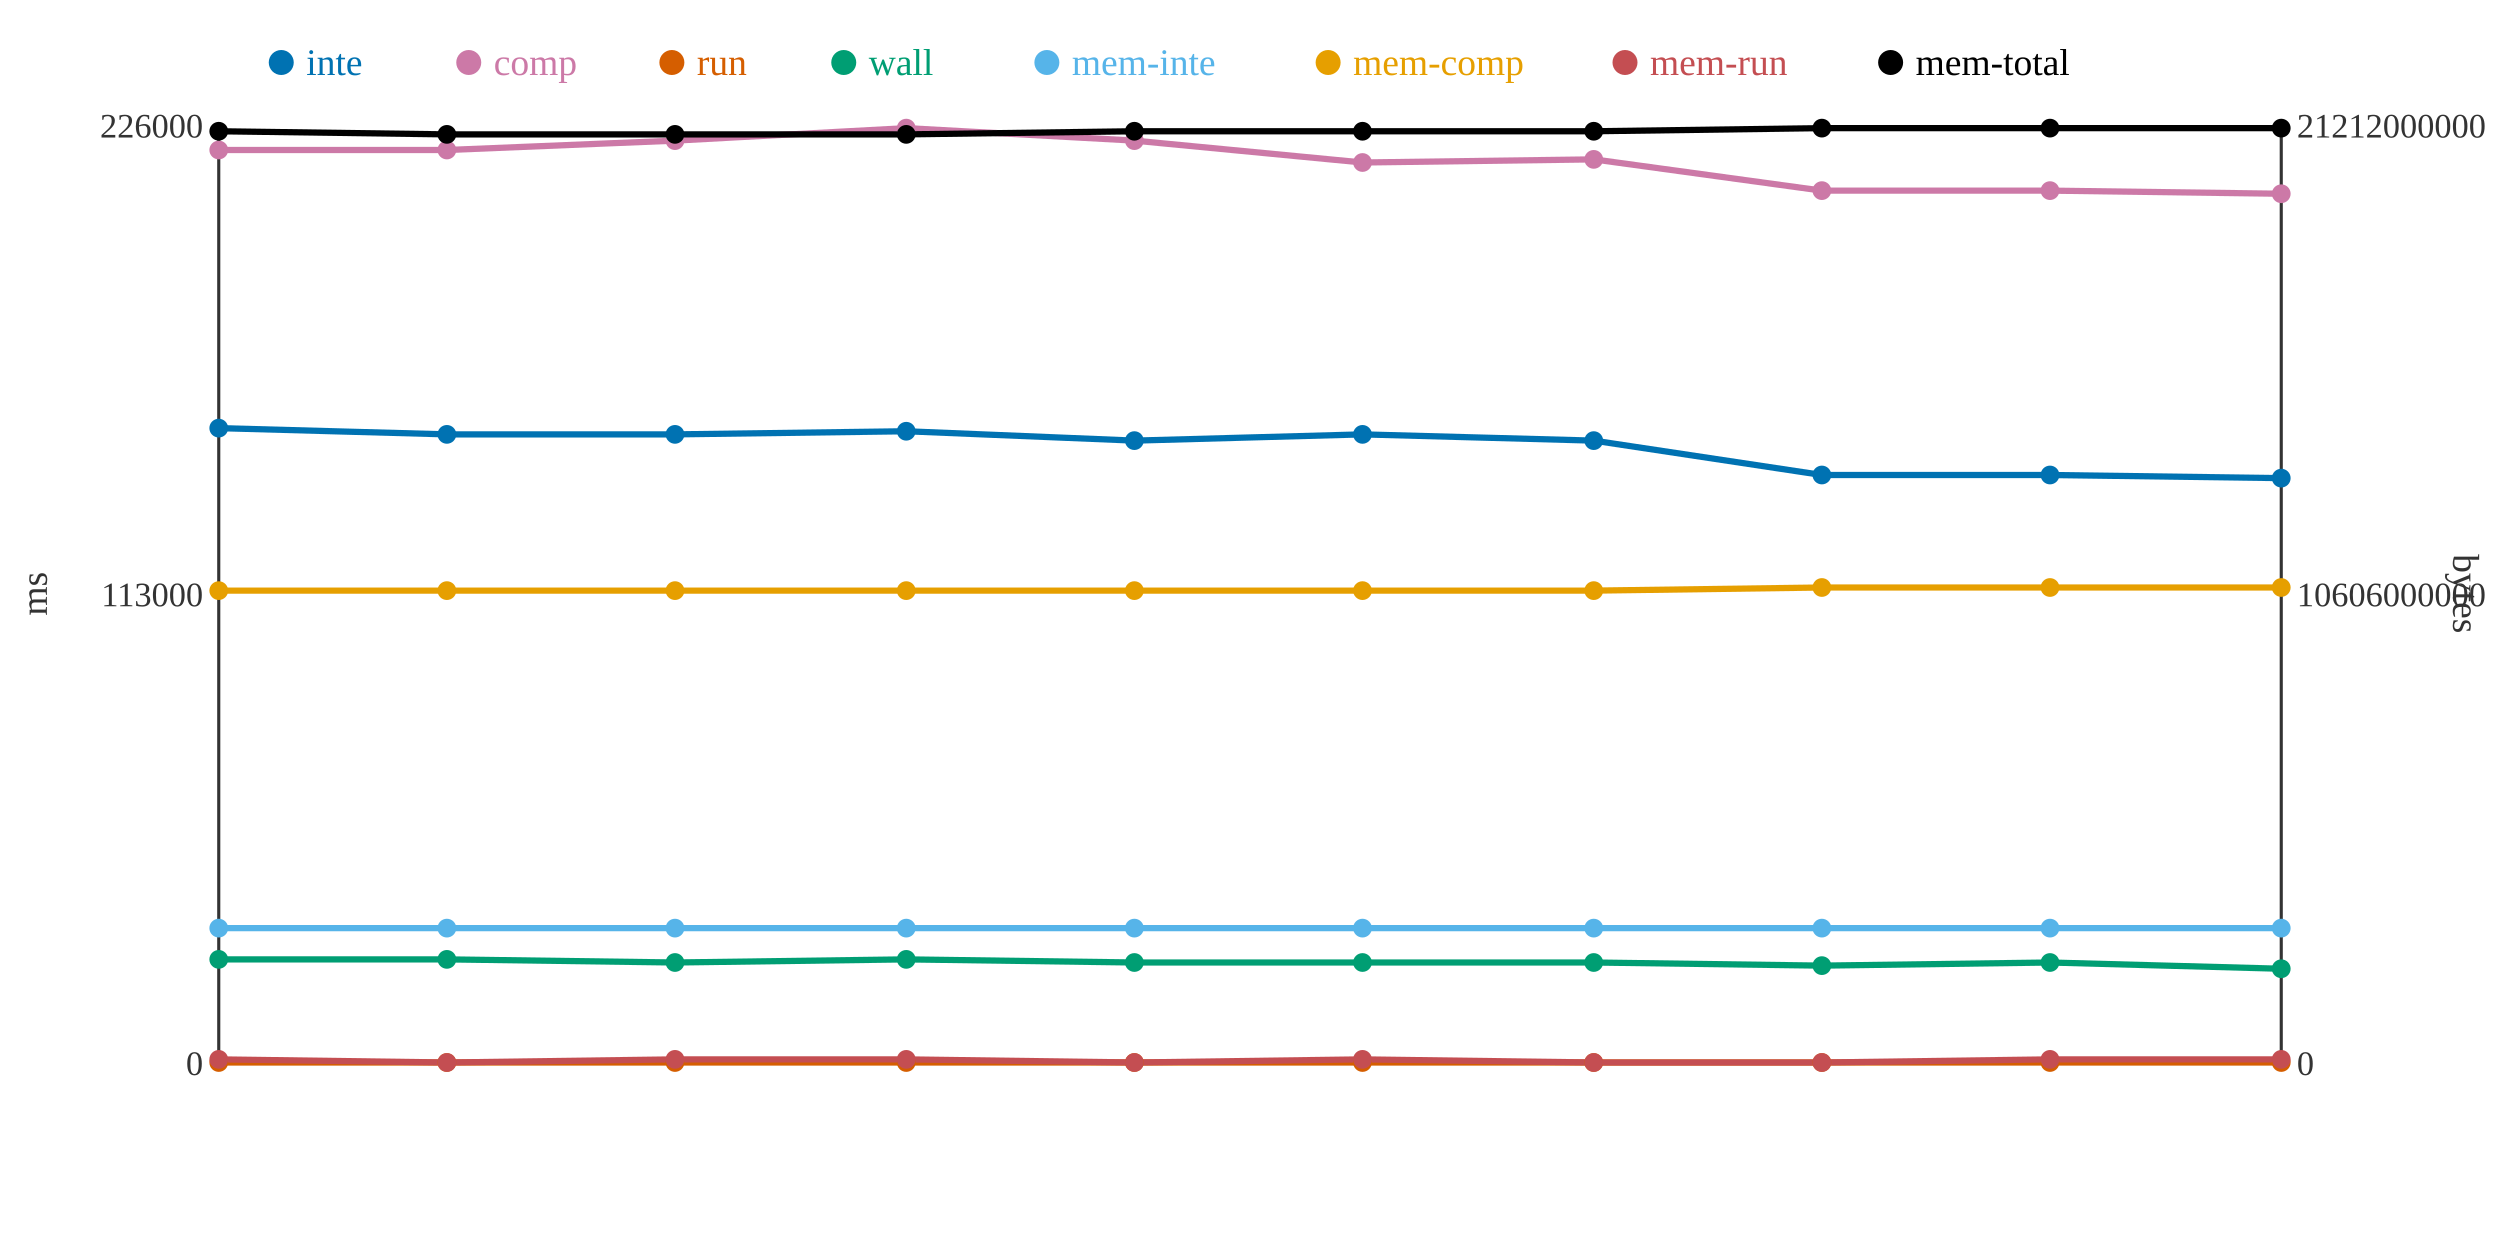
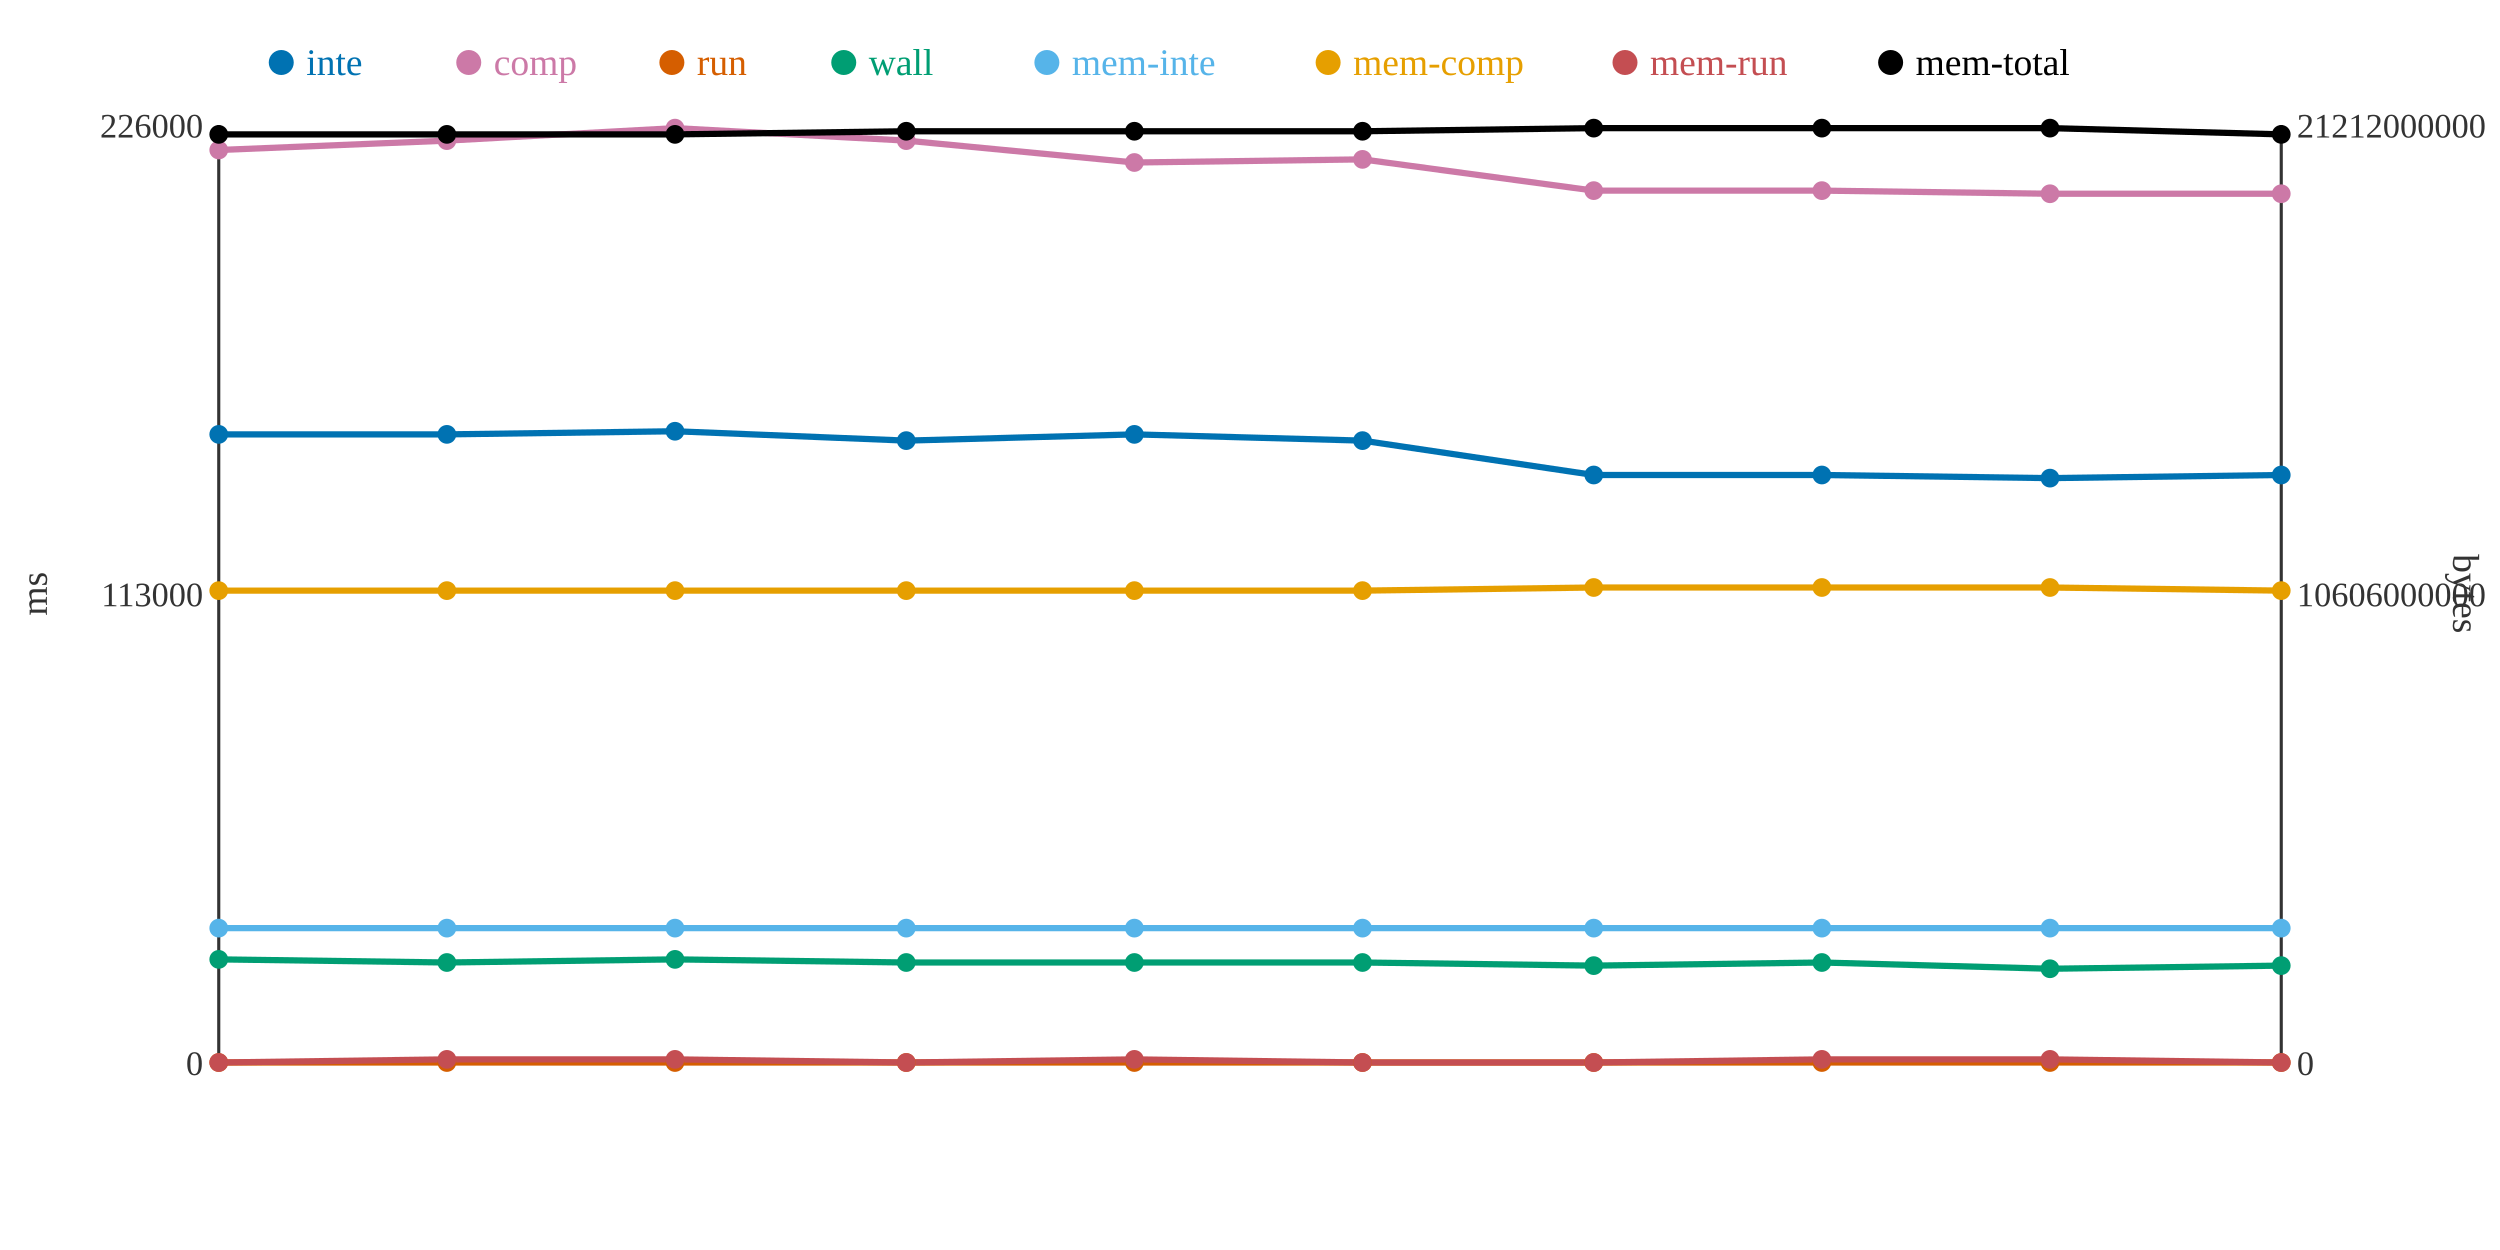
<svg xmlns="http://www.w3.org/2000/svg" width="800" height="400">
  <rect width="800" height="400" fill="white" />
  <line x1="70" y1="40" x2="70" y2="340" stroke="#333" stroke-width="1" />
  <line x1="70" y1="340" x2="730" y2="340" stroke="#333" stroke-width="1" />
  <line x1="730" y1="40" x2="730" y2="340" stroke="#333" stroke-width="1" />
  <text x="65" y="344" text-anchor="end" font-size="11" fill="#333">0</text>
  <text x="65" y="194" text-anchor="end" font-size="11" fill="#333">113000</text>
  <text x="65" y="44" text-anchor="end" font-size="11" fill="#333">226000</text>
  <text x="15" y="190" text-anchor="middle" font-size="12" fill="#333" transform="rotate(-90 15 190)">ms</text>
  <text x="735" y="344" text-anchor="start" font-size="11" fill="#333">0</text>
  <text x="735" y="194" text-anchor="start" font-size="11" fill="#333">10606000000</text>
  <text x="735" y="44" text-anchor="start" font-size="11" fill="#333">21212000000</text>
  <text x="785" y="190" text-anchor="middle" font-size="12" fill="#333" transform="rotate(90 785 190)">bytes</text>
-   <polyline points="70,137 143,139 216,139 290,138 363,141 436,139 510,141 583,152 656,152 730,153" fill="none" stroke="#0072B2" stroke-width="2" />
-   <polyline points="70,48 143,48 216,45 290,41 363,45 436,52 510,51 583,61 656,61 730,62" fill="none" stroke="#CC79A7" stroke-width="2" />
+   <polyline points="70,139 143,139 216,138 290,141 363,139 436,141 510,152 583,152 656,153 730,152" fill="none" stroke="#0072B2" stroke-width="2" />
+   <polyline points="70,48 143,45 216,41 290,45 363,52 436,51 510,61 583,61 656,62 730,62" fill="none" stroke="#CC79A7" stroke-width="2" />
  <polyline points="70,340 143,340 216,340 290,340 363,340 436,340 510,340 583,340 656,340 730,340" fill="none" stroke="#D55E00" stroke-width="2" />
-   <polyline points="70,307 143,307 216,308 290,307 363,308 436,308 510,308 583,309 656,308 730,310" fill="none" stroke="#009E73" stroke-width="2" />
+   <polyline points="70,307 143,308 216,307 290,308 363,308 436,308 510,309 583,308 656,310 730,309" fill="none" stroke="#009E73" stroke-width="2" />
  <polyline points="70,297 143,297 216,297 290,297 363,297 436,297 510,297 583,297 656,297 730,297" fill="none" stroke="#56B4E9" stroke-width="2" />
-   <polyline points="70,189 143,189 216,189 290,189 363,189 436,189 510,189 583,188 656,188 730,188" fill="none" stroke="#E69F00" stroke-width="2" />
-   <polyline points="70,339 143,340 216,339 290,339 363,340 436,339 510,340 583,340 656,339 730,339" fill="none" stroke="#C44E52" stroke-width="2" />
-   <polyline points="70,42 143,43 216,43 290,43 363,42 436,42 510,42 583,41 656,41 730,41" fill="none" stroke="#000000" stroke-width="2" />
-   <circle cx="70" cy="137" r="3" fill="#0072B2" />
+   <polyline points="70,189 143,189 216,189 290,189 363,189 436,189 510,188 583,188 656,188 730,189" fill="none" stroke="#E69F00" stroke-width="2" />
+   <polyline points="70,340 143,339 216,339 290,340 363,339 436,340 510,340 583,339 656,339 730,340" fill="none" stroke="#C44E52" stroke-width="2" />
+   <polyline points="70,43 143,43 216,43 290,42 363,42 436,42 510,41 583,41 656,41 730,43" fill="none" stroke="#000000" stroke-width="2" />
+   <circle cx="70" cy="139" r="3" fill="#0072B2" />
  <circle cx="70" cy="48" r="3" fill="#CC79A7" />
  <circle cx="70" cy="340" r="3" fill="#D55E00" />
  <circle cx="70" cy="307" r="3" fill="#009E73" />
  <circle cx="70" cy="297" r="3" fill="#56B4E9" />
  <circle cx="70" cy="189" r="3" fill="#E69F00" />
-   <circle cx="70" cy="339" r="3" fill="#C44E52" />
-   <circle cx="70" cy="42" r="3" fill="#000000" />
+   <circle cx="70" cy="340" r="3" fill="#C44E52" />
+   <circle cx="70" cy="43" r="3" fill="#000000" />
  <circle cx="143" cy="139" r="3" fill="#0072B2" />
-   <circle cx="143" cy="48" r="3" fill="#CC79A7" />
+   <circle cx="143" cy="45" r="3" fill="#CC79A7" />
  <circle cx="143" cy="340" r="3" fill="#D55E00" />
-   <circle cx="143" cy="307" r="3" fill="#009E73" />
+   <circle cx="143" cy="308" r="3" fill="#009E73" />
  <circle cx="143" cy="297" r="3" fill="#56B4E9" />
  <circle cx="143" cy="189" r="3" fill="#E69F00" />
-   <circle cx="143" cy="340" r="3" fill="#C44E52" />
+   <circle cx="143" cy="339" r="3" fill="#C44E52" />
  <circle cx="143" cy="43" r="3" fill="#000000" />
-   <circle cx="216" cy="139" r="3" fill="#0072B2" />
-   <circle cx="216" cy="45" r="3" fill="#CC79A7" />
+   <circle cx="216" cy="138" r="3" fill="#0072B2" />
+   <circle cx="216" cy="41" r="3" fill="#CC79A7" />
  <circle cx="216" cy="340" r="3" fill="#D55E00" />
-   <circle cx="216" cy="308" r="3" fill="#009E73" />
+   <circle cx="216" cy="307" r="3" fill="#009E73" />
  <circle cx="216" cy="297" r="3" fill="#56B4E9" />
  <circle cx="216" cy="189" r="3" fill="#E69F00" />
  <circle cx="216" cy="339" r="3" fill="#C44E52" />
  <circle cx="216" cy="43" r="3" fill="#000000" />
-   <circle cx="290" cy="138" r="3" fill="#0072B2" />
-   <circle cx="290" cy="41" r="3" fill="#CC79A7" />
+   <circle cx="290" cy="141" r="3" fill="#0072B2" />
+   <circle cx="290" cy="45" r="3" fill="#CC79A7" />
  <circle cx="290" cy="340" r="3" fill="#D55E00" />
-   <circle cx="290" cy="307" r="3" fill="#009E73" />
+   <circle cx="290" cy="308" r="3" fill="#009E73" />
  <circle cx="290" cy="297" r="3" fill="#56B4E9" />
  <circle cx="290" cy="189" r="3" fill="#E69F00" />
-   <circle cx="290" cy="339" r="3" fill="#C44E52" />
-   <circle cx="290" cy="43" r="3" fill="#000000" />
-   <circle cx="363" cy="141" r="3" fill="#0072B2" />
-   <circle cx="363" cy="45" r="3" fill="#CC79A7" />
+   <circle cx="290" cy="340" r="3" fill="#C44E52" />
+   <circle cx="290" cy="42" r="3" fill="#000000" />
+   <circle cx="363" cy="139" r="3" fill="#0072B2" />
+   <circle cx="363" cy="52" r="3" fill="#CC79A7" />
  <circle cx="363" cy="340" r="3" fill="#D55E00" />
  <circle cx="363" cy="308" r="3" fill="#009E73" />
  <circle cx="363" cy="297" r="3" fill="#56B4E9" />
  <circle cx="363" cy="189" r="3" fill="#E69F00" />
-   <circle cx="363" cy="340" r="3" fill="#C44E52" />
+   <circle cx="363" cy="339" r="3" fill="#C44E52" />
  <circle cx="363" cy="42" r="3" fill="#000000" />
-   <circle cx="436" cy="139" r="3" fill="#0072B2" />
-   <circle cx="436" cy="52" r="3" fill="#CC79A7" />
+   <circle cx="436" cy="141" r="3" fill="#0072B2" />
+   <circle cx="436" cy="51" r="3" fill="#CC79A7" />
  <circle cx="436" cy="340" r="3" fill="#D55E00" />
  <circle cx="436" cy="308" r="3" fill="#009E73" />
  <circle cx="436" cy="297" r="3" fill="#56B4E9" />
  <circle cx="436" cy="189" r="3" fill="#E69F00" />
-   <circle cx="436" cy="339" r="3" fill="#C44E52" />
+   <circle cx="436" cy="340" r="3" fill="#C44E52" />
  <circle cx="436" cy="42" r="3" fill="#000000" />
-   <circle cx="510" cy="141" r="3" fill="#0072B2" />
-   <circle cx="510" cy="51" r="3" fill="#CC79A7" />
+   <circle cx="510" cy="152" r="3" fill="#0072B2" />
+   <circle cx="510" cy="61" r="3" fill="#CC79A7" />
  <circle cx="510" cy="340" r="3" fill="#D55E00" />
-   <circle cx="510" cy="308" r="3" fill="#009E73" />
+   <circle cx="510" cy="309" r="3" fill="#009E73" />
  <circle cx="510" cy="297" r="3" fill="#56B4E9" />
-   <circle cx="510" cy="189" r="3" fill="#E69F00" />
+   <circle cx="510" cy="188" r="3" fill="#E69F00" />
  <circle cx="510" cy="340" r="3" fill="#C44E52" />
-   <circle cx="510" cy="42" r="3" fill="#000000" />
+   <circle cx="510" cy="41" r="3" fill="#000000" />
  <circle cx="583" cy="152" r="3" fill="#0072B2" />
  <circle cx="583" cy="61" r="3" fill="#CC79A7" />
  <circle cx="583" cy="340" r="3" fill="#D55E00" />
-   <circle cx="583" cy="309" r="3" fill="#009E73" />
+   <circle cx="583" cy="308" r="3" fill="#009E73" />
  <circle cx="583" cy="297" r="3" fill="#56B4E9" />
  <circle cx="583" cy="188" r="3" fill="#E69F00" />
-   <circle cx="583" cy="340" r="3" fill="#C44E52" />
+   <circle cx="583" cy="339" r="3" fill="#C44E52" />
  <circle cx="583" cy="41" r="3" fill="#000000" />
-   <circle cx="656" cy="152" r="3" fill="#0072B2" />
-   <circle cx="656" cy="61" r="3" fill="#CC79A7" />
+   <circle cx="656" cy="153" r="3" fill="#0072B2" />
+   <circle cx="656" cy="62" r="3" fill="#CC79A7" />
  <circle cx="656" cy="340" r="3" fill="#D55E00" />
-   <circle cx="656" cy="308" r="3" fill="#009E73" />
+   <circle cx="656" cy="310" r="3" fill="#009E73" />
  <circle cx="656" cy="297" r="3" fill="#56B4E9" />
  <circle cx="656" cy="188" r="3" fill="#E69F00" />
  <circle cx="656" cy="339" r="3" fill="#C44E52" />
  <circle cx="656" cy="41" r="3" fill="#000000" />
-   <circle cx="730" cy="153" r="3" fill="#0072B2" />
+   <circle cx="730" cy="152" r="3" fill="#0072B2" />
  <circle cx="730" cy="62" r="3" fill="#CC79A7" />
  <circle cx="730" cy="340" r="3" fill="#D55E00" />
-   <circle cx="730" cy="310" r="3" fill="#009E73" />
+   <circle cx="730" cy="309" r="3" fill="#009E73" />
  <circle cx="730" cy="297" r="3" fill="#56B4E9" />
-   <circle cx="730" cy="188" r="3" fill="#E69F00" />
-   <circle cx="730" cy="339" r="3" fill="#C44E52" />
-   <circle cx="730" cy="41" r="3" fill="#000000" />
+   <circle cx="730" cy="189" r="3" fill="#E69F00" />
+   <circle cx="730" cy="340" r="3" fill="#C44E52" />
+   <circle cx="730" cy="43" r="3" fill="#000000" />
  <circle cx="90" cy="20" r="4" fill="#0072B2" />
  <text x="98" y="24" text-anchor="start" font-size="12" fill="#0072B2">inte</text>
  <circle cx="150" cy="20" r="4" fill="#CC79A7" />
  <text x="158" y="24" text-anchor="start" font-size="12" fill="#CC79A7">comp</text>
  <circle cx="215" cy="20" r="4" fill="#D55E00" />
  <text x="223" y="24" text-anchor="start" font-size="12" fill="#D55E00">run</text>
  <circle cx="270" cy="20" r="4" fill="#009E73" />
  <text x="278" y="24" text-anchor="start" font-size="12" fill="#009E73">wall</text>
  <circle cx="335" cy="20" r="4" fill="#56B4E9" />
  <text x="343" y="24" text-anchor="start" font-size="12" fill="#56B4E9">mem-inte</text>
  <circle cx="425" cy="20" r="4" fill="#E69F00" />
  <text x="433" y="24" text-anchor="start" font-size="12" fill="#E69F00">mem-comp</text>
  <circle cx="520" cy="20" r="4" fill="#C44E52" />
  <text x="528" y="24" text-anchor="start" font-size="12" fill="#C44E52">mem-run</text>
  <circle cx="605" cy="20" r="4" fill="#000000" />
  <text x="613" y="24" text-anchor="start" font-size="12" fill="#000000">mem-total</text>
</svg>
